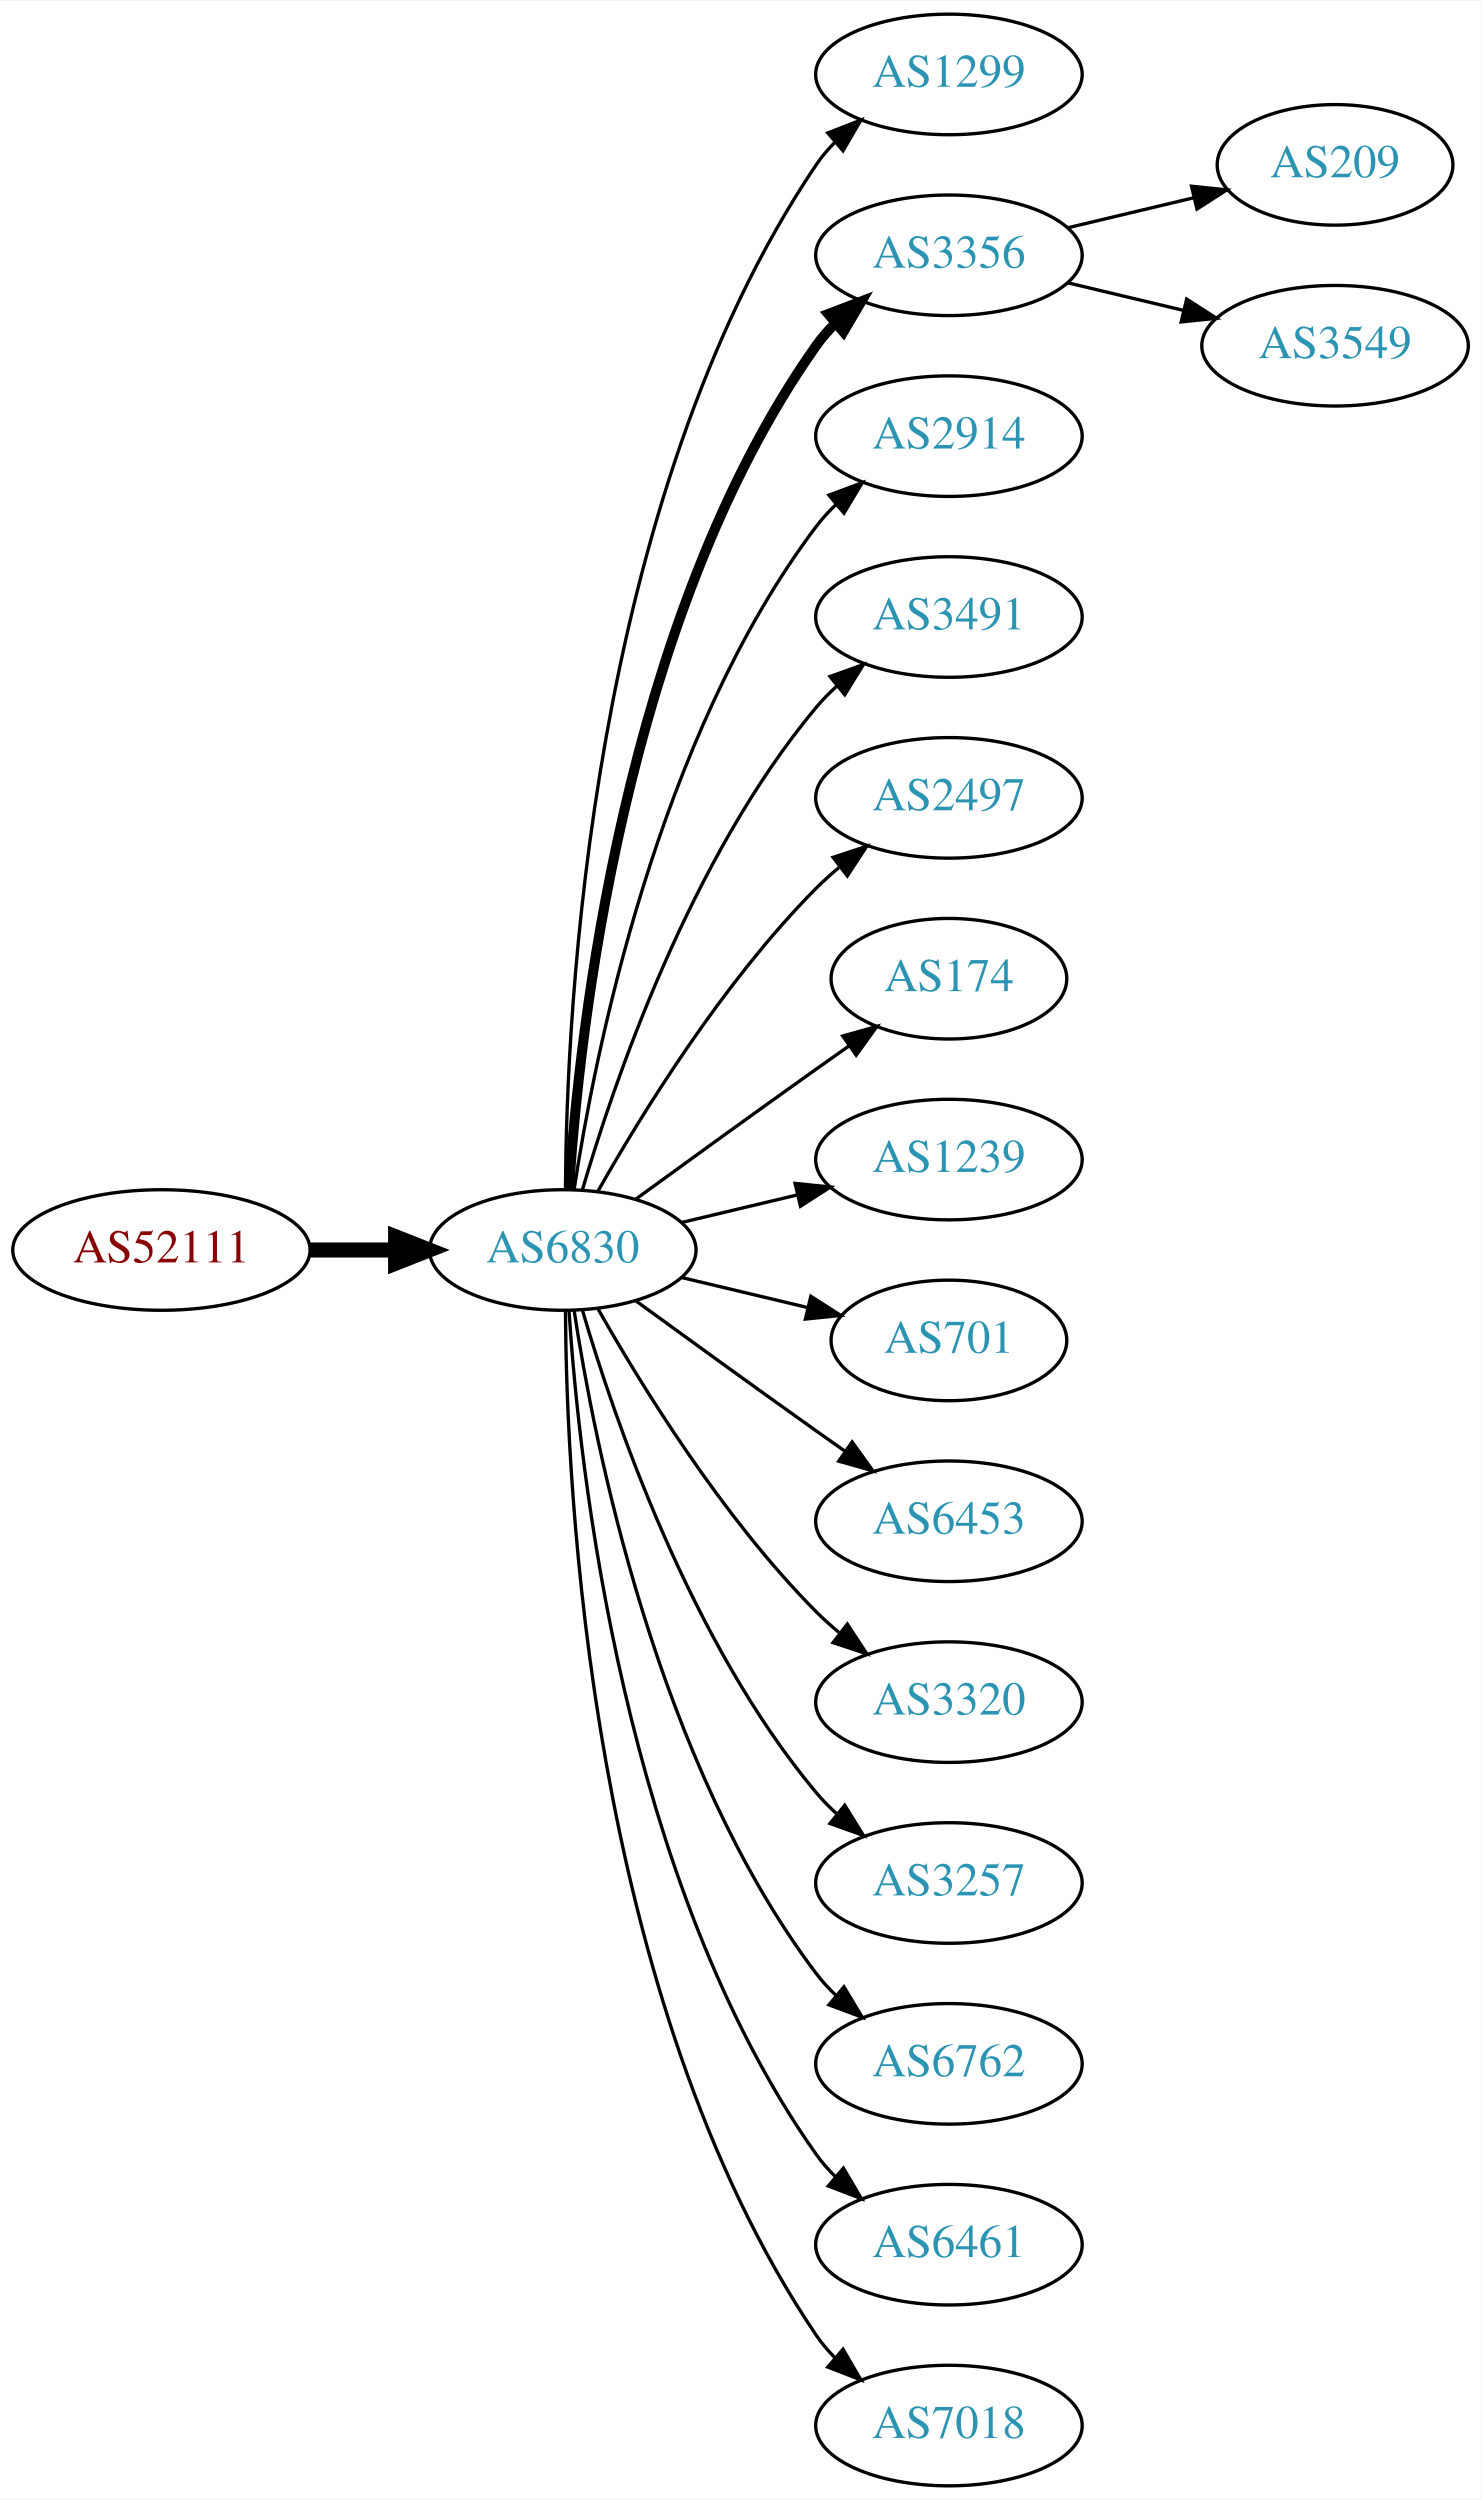
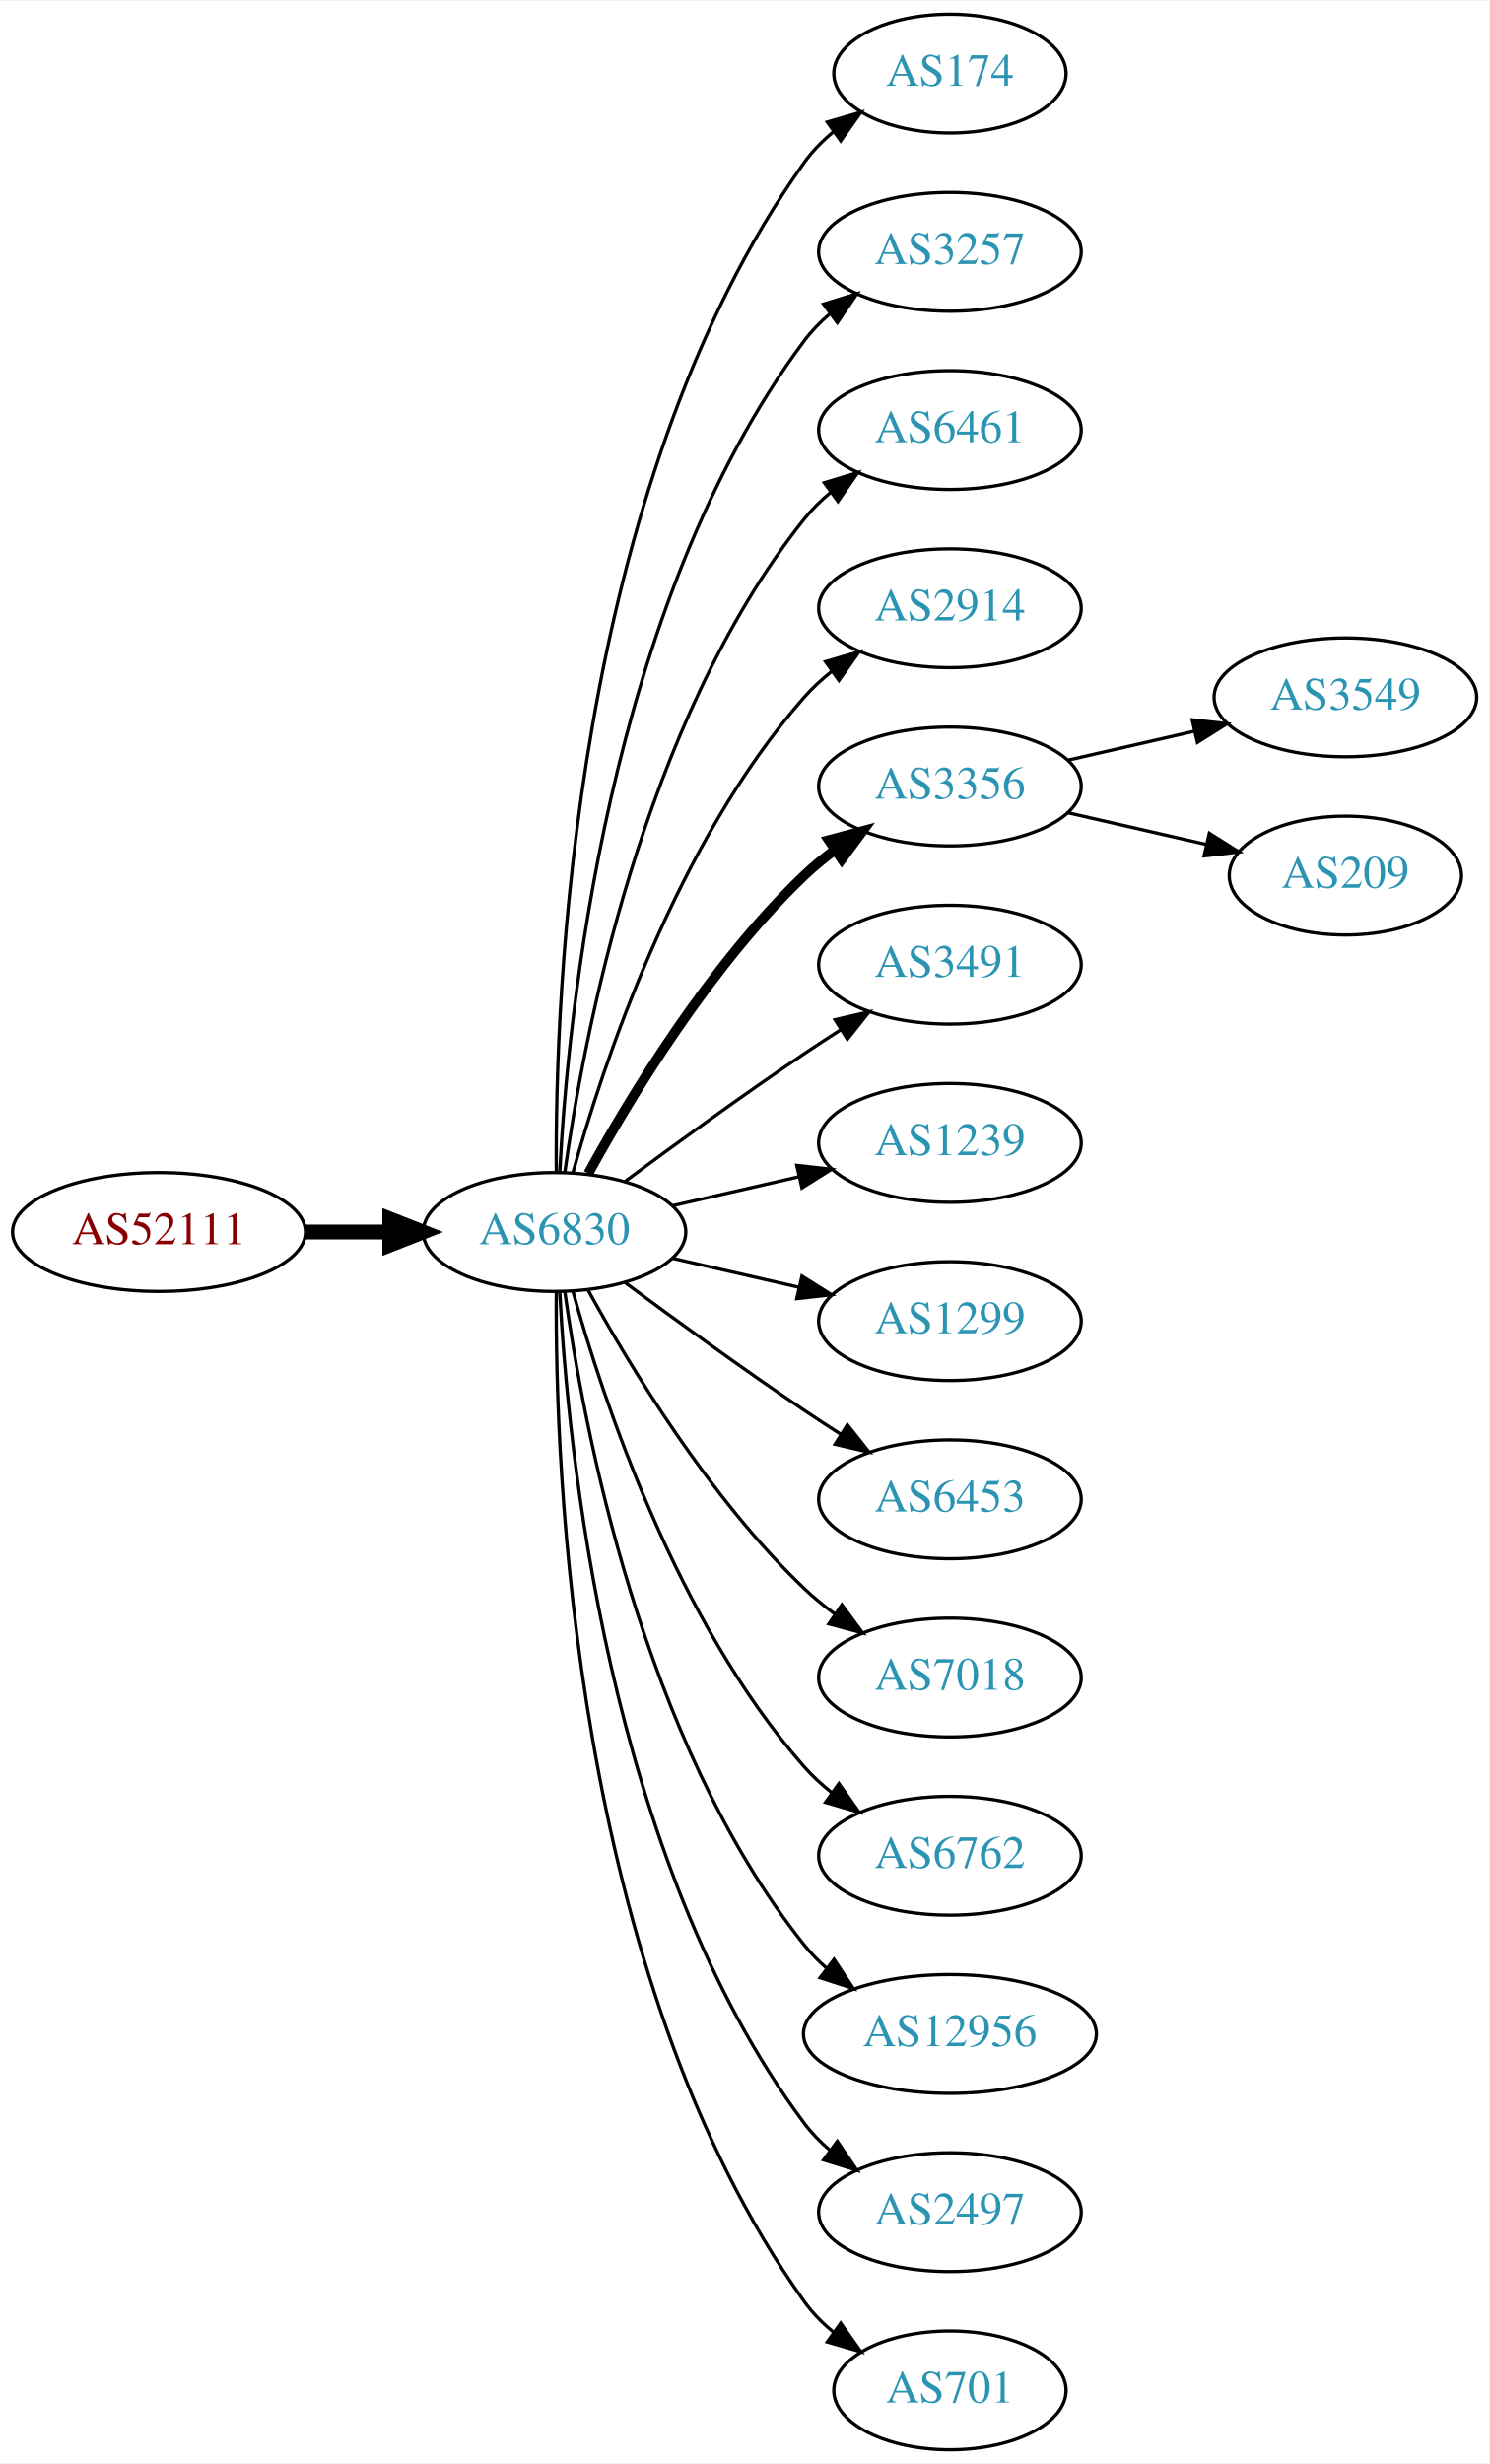
- <svg xmlns="http://www.w3.org/2000/svg" xmlns:xlink="http://www.w3.org/1999/xlink" width="442pt" height="746pt" viewBox="0.00 0.00 442.27 746.00">
+ <svg xmlns="http://www.w3.org/2000/svg" xmlns:xlink="http://www.w3.org/1999/xlink" width="451pt" height="746pt" viewBox="0.00 0.00 451.37 746.00">
  <g id="graph0" class="graph" transform="scale(1 1) rotate(0) translate(4 742)">
-     <polygon fill="white" stroke="none" points="-4,4 -4,-742 438.271,-742 438.271,4 -4,4" />
+     <polygon fill="white" stroke="none" points="-4,4 -4,-742 447.37,-742 447.37,4 -4,4" />
    <g id="node1" class="node">
      <g id="a_node1">
        <a xlink:href="/asn/52111" xlink:title="AS52111 ~ GroupM OG [AT]">
          <ellipse fill="#ffffff" stroke="black" cx="44.196" cy="-369" rx="44.393" ry="18" />
          <text text-anchor="middle" x="44.196" y="-365.3" font-family="Times,serif" font-size="14.00" fill="#880000">AS52111</text>
        </a>
      </g>
    </g>
    <g id="node2" class="node">
      <g id="a_node2">
        <a xlink:href="/asn/6830" xlink:title="AS6830 ~ LGI-UPC [AT]">
          <ellipse fill="#ffffff" stroke="black" cx="164.039" cy="-369" rx="39.794" ry="18" />
          <text text-anchor="middle" x="164.039" y="-365.3" font-family="Times,serif" font-size="14.00" fill="#2c94b3">AS6830</text>
        </a>
      </g>
    </g>
    <g id="edge1" class="edge">
      <path fill="none" stroke="black" stroke-width="4.5" d="M88.407,-369C96.72,-369 105.482,-369 113.965,-369" />
      <polygon fill="black" stroke="black" stroke-width="4.5" points="114.123,-372.938 124.123,-369 114.123,-365.063 114.123,-372.938" />
    </g>
    <g id="node3" class="node">
      <g id="a_node3">
-         <a xlink:href="/asn/1299" xlink:title="AS1299 ~ Telia Carrier [EU]">
-           <ellipse fill="#ffffff" stroke="black" cx="279.332" cy="-720" rx="39.794" ry="18" />
-           <text text-anchor="middle" x="279.332" y="-716.3" font-family="Times,serif" font-size="14.00" fill="#2c94b3">AS1299</text>
+         <a xlink:href="/asn/174" xlink:title="AS174 ~ Cogent Communications [US]">
+           <ellipse fill="#ffffff" stroke="black" cx="283.881" cy="-720" rx="35.194" ry="18" />
+           <text text-anchor="middle" x="283.881" y="-716.3" font-family="Times,serif" font-size="14.00" fill="#2c94b3">AS174</text>
        </a>
      </g>
    </g>
    <g id="edge2" class="edge">
-       <path fill="none" stroke="black" d="M164.836,-387.265C165.116,-439.599 172.031,-592.764 239.685,-693 241.316,-695.417 243.242,-697.684 245.348,-699.796" />
-       <polygon fill="black" stroke="black" points="243.167,-702.536 253.042,-706.373 247.715,-697.215 243.167,-702.536" />
+       <path fill="none" stroke="black" d="M164.587,-387.063C164.168,-439.503 169.322,-594.293 239.685,-693 242.168,-696.484 245.256,-699.615 248.63,-702.402" />
+       <polygon fill="black" stroke="black" points="246.702,-705.326 256.875,-708.287 250.769,-699.629 246.702,-705.326" />
    </g>
    <g id="node4" class="node">
      <g id="a_node4">
-         <a xlink:href="/asn/3356" xlink:title="AS3356 ~ Level 3 Parent, LLC [US]">
-           <ellipse fill="#ffffff" stroke="black" cx="279.332" cy="-666" rx="39.794" ry="18" />
-           <text text-anchor="middle" x="279.332" y="-662.3" font-family="Times,serif" font-size="14.00" fill="#2c94b3">AS3356</text>
+         <a xlink:href="/asn/3257" xlink:title="AS3257 ~ GTT [DE]">
+           <ellipse fill="#ffffff" stroke="black" cx="283.881" cy="-666" rx="39.794" ry="18" />
+           <text text-anchor="middle" x="283.881" y="-662.3" font-family="Times,serif" font-size="14.00" fill="#2c94b3">AS3257</text>
        </a>
      </g>
    </g>
    <g id="edge3" class="edge">
-       <path fill="none" stroke="black" stroke-width="3" d="M165.894,-387.185C168.888,-433.425 182.134,-557.589 239.685,-639 241.368,-641.381 243.331,-643.622 245.464,-645.716" />
-       <polygon fill="black" stroke="black" stroke-width="3" points="243.31,-648.478 253.207,-652.259 247.828,-643.132 243.31,-648.478" />
+       <path fill="none" stroke="black" d="M165.63,-387.023C168.007,-433.412 179.925,-558.893 239.685,-639 241.933,-642.013 244.624,-644.769 247.551,-647.272" />
+       <polygon fill="black" stroke="black" points="245.582,-650.169 255.702,-653.303 249.746,-644.542 245.582,-650.169" />
    </g>
    <g id="node5" class="node">
      <g id="a_node5">
-         <a xlink:href="/asn/2914" xlink:title="AS2914 ~ NTT America, Inc. [US]">
-           <ellipse fill="#ffffff" stroke="black" cx="279.332" cy="-612" rx="39.794" ry="18" />
-           <text text-anchor="middle" x="279.332" y="-608.3" font-family="Times,serif" font-size="14.00" fill="#2c94b3">AS2914</text>
+         <a xlink:href="/asn/6461" xlink:title="AS6461 ~ Zayo Bandwidth [US]">
+           <ellipse fill="#ffffff" stroke="black" cx="283.881" cy="-612" rx="39.794" ry="18" />
+           <text text-anchor="middle" x="283.881" y="-608.3" font-family="Times,serif" font-size="14.00" fill="#2c94b3">AS6461</text>
        </a>
      </g>
    </g>
    <g id="edge4" class="edge">
-       <path fill="none" stroke="black" d="M167.415,-386.986C173.389,-426.422 192.1,-521.995 239.685,-585 241.442,-587.327 243.459,-589.529 245.629,-591.596" />
-       <polygon fill="black" stroke="black" points="243.513,-594.389 253.441,-598.088 247.987,-589.005 243.513,-594.389" />
+       <path fill="none" stroke="black" d="M167.178,-387.17C172.678,-426.974 190.504,-523.233 239.685,-585 242.026,-587.94 244.781,-590.649 247.747,-593.121" />
+       <polygon fill="black" stroke="black" points="245.812,-596.042 255.953,-599.11 249.939,-590.388 245.812,-596.042" />
    </g>
    <g id="node6" class="node">
      <g id="a_node6">
-         <a xlink:href="/asn/3491" xlink:title="AS3491 ~ PCCW Global, Inc. [US]">
-           <ellipse fill="#ffffff" stroke="black" cx="279.332" cy="-558" rx="39.794" ry="18" />
-           <text text-anchor="middle" x="279.332" y="-554.3" font-family="Times,serif" font-size="14.00" fill="#2c94b3">AS3491</text>
+         <a xlink:href="/asn/2914" xlink:title="AS2914 ~ NTT America, Inc. [US]">
+           <ellipse fill="#ffffff" stroke="black" cx="283.881" cy="-558" rx="39.794" ry="18" />
+           <text text-anchor="middle" x="283.881" y="-554.3" font-family="Times,serif" font-size="14.00" fill="#2c94b3">AS2914</text>
        </a>
      </g>
    </g>
    <g id="edge5" class="edge">
-       <path fill="none" stroke="black" d="M169.913,-387.002C179.227,-418.844 202.043,-485.981 239.685,-531 241.555,-533.237 243.654,-535.374 245.88,-537.396" />
-       <polygon fill="black" stroke="black" points="243.823,-540.234 253.799,-543.804 248.227,-534.793 243.823,-540.234" />
+       <path fill="none" stroke="black" d="M169.612,-386.946C178.517,-418.995 200.801,-486.842 239.685,-531 242.169,-533.821 245.019,-536.449 248.044,-538.871" />
+       <polygon fill="black" stroke="black" points="246.162,-541.828 256.334,-544.791 250.23,-536.131 246.162,-541.828" />
    </g>
    <g id="node7" class="node">
      <g id="a_node7">
-         <a xlink:href="/asn/2497" xlink:title="AS2497 ~ Internet Initiative Japan Inc. [JP]">
-           <ellipse fill="#ffffff" stroke="black" cx="279.332" cy="-504" rx="39.794" ry="18" />
-           <text text-anchor="middle" x="279.332" y="-500.3" font-family="Times,serif" font-size="14.00" fill="#2c94b3">AS2497</text>
+         <a xlink:href="/asn/3356" xlink:title="AS3356 ~ Level 3 Parent, LLC [US]">
+           <ellipse fill="#ffffff" stroke="black" cx="283.881" cy="-504" rx="39.794" ry="18" />
+           <text text-anchor="middle" x="283.881" y="-500.3" font-family="Times,serif" font-size="14.00" fill="#2c94b3">AS3356</text>
        </a>
      </g>
    </g>
    <g id="edge6" class="edge">
-       <path fill="none" stroke="black" d="M174.498,-386.49C187.28,-409.096 211.712,-448.886 239.685,-477 241.796,-479.121 244.092,-481.188 246.477,-483.171" />
-       <polygon fill="black" stroke="black" points="244.73,-486.242 254.793,-489.556 248.993,-480.69 244.73,-486.242" />
+       <path fill="none" stroke="black" stroke-width="3" d="M174.28,-386.713C186.825,-409.561 211.002,-449.611 239.685,-477 242.553,-479.739 245.742,-482.347 249.051,-484.785" />
+       <polygon fill="black" stroke="black" stroke-width="3" points="247.175,-487.742 257.411,-490.477 251.114,-481.956 247.175,-487.742" />
    </g>
    <g id="node8" class="node">
      <g id="a_node8">
-         <a xlink:href="/asn/174" xlink:title="AS174 ~ Cogent Communications [US]">
-           <ellipse fill="#ffffff" stroke="black" cx="279.332" cy="-450" rx="35.194" ry="18" />
-           <text text-anchor="middle" x="279.332" y="-446.3" font-family="Times,serif" font-size="14.00" fill="#2c94b3">AS174</text>
+         <a xlink:href="/asn/3491" xlink:title="AS3491 ~ PCCW Global, Inc. [US]">
+           <ellipse fill="#ffffff" stroke="black" cx="283.881" cy="-450" rx="39.794" ry="18" />
+           <text text-anchor="middle" x="283.881" y="-446.3" font-family="Times,serif" font-size="14.00" fill="#2c94b3">AS3491</text>
        </a>
      </g>
    </g>
    <g id="edge7" class="edge">
-       <path fill="none" stroke="black" d="M185.887,-384.222C200.821,-395.091 221.435,-410.025 239.685,-423 242.895,-425.282 246.264,-427.661 249.619,-430.018" />
-       <polygon fill="black" stroke="black" points="247.631,-432.899 257.83,-435.77 251.647,-427.166 247.631,-432.899" />
+       <path fill="none" stroke="black" d="M185.369,-384.277C200.231,-395.304 220.976,-410.407 239.685,-423 243.234,-425.389 246.984,-427.839 250.733,-430.242" />
+       <polygon fill="black" stroke="black" points="249.059,-433.325 259.381,-435.712 252.801,-427.409 249.059,-433.325" />
    </g>
    <g id="node9" class="node">
      <g id="a_node9">
        <a xlink:href="/asn/1239" xlink:title="AS1239 ~ Sprint [US]">
-           <ellipse fill="#ffffff" stroke="black" cx="279.332" cy="-396" rx="39.794" ry="18" />
-           <text text-anchor="middle" x="279.332" y="-392.3" font-family="Times,serif" font-size="14.00" fill="#2c94b3">AS1239</text>
+           <ellipse fill="#ffffff" stroke="black" cx="283.881" cy="-396" rx="39.794" ry="18" />
+           <text text-anchor="middle" x="283.881" y="-392.3" font-family="Times,serif" font-size="14.00" fill="#2c94b3">AS1239</text>
        </a>
      </g>
    </g>
    <g id="edge8" class="edge">
-       <path fill="none" stroke="black" d="M199.646,-377.248C210.517,-379.838 222.671,-382.735 234.114,-385.462" />
-       <polygon fill="black" stroke="black" points="233.397,-388.889 243.936,-387.803 235.02,-382.08 233.397,-388.889" />
+       <path fill="none" stroke="black" d="M199.758,-376.955C211.758,-379.704 225.379,-382.825 238.071,-385.733" />
+       <polygon fill="black" stroke="black" points="237.474,-389.187 248.003,-388.009 239.037,-382.364 237.474,-389.187" />
    </g>
    <g id="node10" class="node">
      <g id="a_node10">
-         <a xlink:href="/asn/701" xlink:title="AS701 ~ UUNET [US]">
-           <ellipse fill="#ffffff" stroke="black" cx="279.332" cy="-342" rx="35.194" ry="18" />
-           <text text-anchor="middle" x="279.332" y="-338.3" font-family="Times,serif" font-size="14.00" fill="#2c94b3">AS701</text>
+         <a xlink:href="/asn/1299" xlink:title="AS1299 ~ Telia Carrier [EU]">
+           <ellipse fill="#ffffff" stroke="black" cx="283.881" cy="-342" rx="39.794" ry="18" />
+           <text text-anchor="middle" x="283.881" y="-338.3" font-family="Times,serif" font-size="14.00" fill="#2c94b3">AS1299</text>
        </a>
      </g>
    </g>
    <g id="edge9" class="edge">
-       <path fill="none" stroke="black" d="M199.646,-360.752C211.44,-357.942 224.745,-354.771 237.013,-351.847" />
-       <polygon fill="black" stroke="black" points="238.101,-355.186 247.018,-349.463 236.479,-348.376 238.101,-355.186" />
+       <path fill="none" stroke="black" d="M199.758,-361.045C211.758,-358.296 225.379,-355.175 238.071,-352.267" />
+       <polygon fill="black" stroke="black" points="239.037,-355.636 248.003,-349.991 237.474,-348.813 239.037,-355.636" />
    </g>
    <g id="node11" class="node">
      <g id="a_node11">
        <a xlink:href="/asn/6453" xlink:title="AS6453 ~ TATA COMMUNICATIONS (AMERICA) INC [US]">
-           <ellipse fill="#ffffff" stroke="black" cx="279.332" cy="-288" rx="39.794" ry="18" />
-           <text text-anchor="middle" x="279.332" y="-284.3" font-family="Times,serif" font-size="14.00" fill="#2c94b3">AS6453</text>
+           <ellipse fill="#ffffff" stroke="black" cx="283.881" cy="-288" rx="39.794" ry="18" />
+           <text text-anchor="middle" x="283.881" y="-284.3" font-family="Times,serif" font-size="14.00" fill="#2c94b3">AS6453</text>
        </a>
      </g>
    </g>
    <g id="edge10" class="edge">
-       <path fill="none" stroke="black" d="M185.887,-353.778C200.821,-342.909 221.435,-327.975 239.685,-315 242.506,-312.995 245.449,-310.915 248.397,-308.841" />
-       <polygon fill="black" stroke="black" points="250.443,-311.681 256.621,-303.074 246.424,-305.95 250.443,-311.681" />
+       <path fill="none" stroke="black" d="M185.369,-353.723C200.231,-342.696 220.976,-327.593 239.685,-315 243.234,-312.611 246.984,-310.161 250.733,-307.758" />
+       <polygon fill="black" stroke="black" points="252.801,-310.591 259.381,-302.288 249.059,-304.675 252.801,-310.591" />
    </g>
    <g id="node12" class="node">
      <g id="a_node12">
-         <a xlink:href="/asn/3320" xlink:title="AS3320 ~ DTAG [DE]">
-           <ellipse fill="#ffffff" stroke="black" cx="279.332" cy="-234" rx="39.794" ry="18" />
-           <text text-anchor="middle" x="279.332" y="-230.3" font-family="Times,serif" font-size="14.00" fill="#2c94b3">AS3320</text>
+         <a xlink:href="/asn/7018" xlink:title="AS7018 ~ AT&amp;T Services, Inc. [US]">
+           <ellipse fill="#ffffff" stroke="black" cx="283.881" cy="-234" rx="39.794" ry="18" />
+           <text text-anchor="middle" x="283.881" y="-230.3" font-family="Times,serif" font-size="14.00" fill="#2c94b3">AS7018</text>
        </a>
      </g>
    </g>
    <g id="edge11" class="edge">
-       <path fill="none" stroke="black" d="M174.498,-351.51C187.28,-328.904 211.712,-289.114 239.685,-261 241.796,-258.879 244.092,-256.812 246.477,-254.829" />
-       <polygon fill="black" stroke="black" points="248.993,-257.31 254.793,-248.444 244.73,-251.758 248.993,-257.31" />
+       <path fill="none" stroke="black" d="M174.28,-351.287C186.825,-328.439 211.002,-288.389 239.685,-261 242.553,-258.261 245.742,-255.653 249.051,-253.215" />
+       <polygon fill="black" stroke="black" points="251.114,-256.044 257.411,-247.523 247.175,-250.258 251.114,-256.044" />
    </g>
    <g id="node13" class="node">
      <g id="a_node13">
-         <a xlink:href="/asn/3257" xlink:title="AS3257 ~ GTT [DE]">
-           <ellipse fill="#ffffff" stroke="black" cx="279.332" cy="-180" rx="39.794" ry="18" />
-           <text text-anchor="middle" x="279.332" y="-176.3" font-family="Times,serif" font-size="14.00" fill="#2c94b3">AS3257</text>
+         <a xlink:href="/asn/6762" xlink:title="AS6762 ~ TELECOM ITALIA SPARKLE S.p.A. [IT]">
+           <ellipse fill="#ffffff" stroke="black" cx="283.881" cy="-180" rx="39.794" ry="18" />
+           <text text-anchor="middle" x="283.881" y="-176.3" font-family="Times,serif" font-size="14.00" fill="#2c94b3">AS6762</text>
        </a>
      </g>
    </g>
    <g id="edge12" class="edge">
-       <path fill="none" stroke="black" d="M169.913,-350.998C179.227,-319.156 202.043,-252.019 239.685,-207 241.555,-204.763 243.654,-202.626 245.88,-200.604" />
-       <polygon fill="black" stroke="black" points="248.227,-203.207 253.799,-194.196 243.823,-197.766 248.227,-203.207" />
+       <path fill="none" stroke="black" d="M169.612,-351.054C178.517,-319.005 200.801,-251.158 239.685,-207 242.169,-204.179 245.019,-201.551 248.044,-199.129" />
+       <polygon fill="black" stroke="black" points="250.23,-201.869 256.334,-193.209 246.162,-196.172 250.23,-201.869" />
    </g>
    <g id="node14" class="node">
      <g id="a_node14">
-         <a xlink:href="/asn/6762" xlink:title="AS6762 ~ TELECOM ITALIA SPARKLE S.p.A. [IT]">
-           <ellipse fill="#ffffff" stroke="black" cx="279.332" cy="-126" rx="39.794" ry="18" />
-           <text text-anchor="middle" x="279.332" y="-122.3" font-family="Times,serif" font-size="14.00" fill="#2c94b3">AS6762</text>
+         <a xlink:href="/asn/12956" xlink:title="AS12956 ~ TELXIUS [ES]">
+           <ellipse fill="#ffffff" stroke="black" cx="283.881" cy="-126" rx="44.393" ry="18" />
+           <text text-anchor="middle" x="283.881" y="-122.3" font-family="Times,serif" font-size="14.00" fill="#2c94b3">AS12956</text>
        </a>
      </g>
    </g>
    <g id="edge13" class="edge">
-       <path fill="none" stroke="black" d="M167.415,-351.014C173.389,-311.578 192.1,-216.005 239.685,-153 241.442,-150.673 243.459,-148.471 245.629,-146.404" />
-       <polygon fill="black" stroke="black" points="247.987,-148.995 253.441,-139.912 243.513,-143.611 247.987,-148.995" />
+       <path fill="none" stroke="black" d="M167.178,-350.83C172.678,-311.026 190.504,-214.767 239.685,-153 241.723,-150.44 244.075,-148.056 246.606,-145.851" />
+       <polygon fill="black" stroke="black" points="248.762,-148.609 254.608,-139.773 244.527,-143.035 248.762,-148.609" />
    </g>
    <g id="node15" class="node">
      <g id="a_node15">
-         <a xlink:href="/asn/6461" xlink:title="AS6461 ~ Zayo Bandwidth [US]">
-           <ellipse fill="#ffffff" stroke="black" cx="279.332" cy="-72" rx="39.794" ry="18" />
-           <text text-anchor="middle" x="279.332" y="-68.3" font-family="Times,serif" font-size="14.00" fill="#2c94b3">AS6461</text>
+         <a xlink:href="/asn/2497" xlink:title="AS2497 ~ Internet Initiative Japan Inc. [JP]">
+           <ellipse fill="#ffffff" stroke="black" cx="283.881" cy="-72" rx="39.794" ry="18" />
+           <text text-anchor="middle" x="283.881" y="-68.3" font-family="Times,serif" font-size="14.00" fill="#2c94b3">AS2497</text>
        </a>
      </g>
    </g>
    <g id="edge14" class="edge">
-       <path fill="none" stroke="black" d="M165.894,-350.815C168.888,-304.575 182.134,-180.411 239.685,-99 241.368,-96.619 243.331,-94.378 245.464,-92.284" />
-       <polygon fill="black" stroke="black" points="247.828,-94.868 253.207,-85.74 243.31,-89.522 247.828,-94.868" />
+       <path fill="none" stroke="black" d="M165.63,-350.977C168.007,-304.588 179.925,-179.107 239.685,-99 241.933,-95.987 244.624,-93.231 247.551,-90.728" />
+       <polygon fill="black" stroke="black" points="249.746,-93.459 255.702,-84.697 245.582,-87.831 249.746,-93.459" />
    </g>
    <g id="node16" class="node">
      <g id="a_node16">
-         <a xlink:href="/asn/7018" xlink:title="AS7018 ~ AT&amp;T Services, Inc. [US]">
-           <ellipse fill="#ffffff" stroke="black" cx="279.332" cy="-18" rx="39.794" ry="18" />
-           <text text-anchor="middle" x="279.332" y="-14.3" font-family="Times,serif" font-size="14.00" fill="#2c94b3">AS7018</text>
+         <a xlink:href="/asn/701" xlink:title="AS701 ~ UUNET [US]">
+           <ellipse fill="#ffffff" stroke="black" cx="283.881" cy="-18" rx="35.194" ry="18" />
+           <text text-anchor="middle" x="283.881" y="-14.3" font-family="Times,serif" font-size="14.00" fill="#2c94b3">AS701</text>
        </a>
      </g>
    </g>
    <g id="edge15" class="edge">
-       <path fill="none" stroke="black" d="M164.836,-350.735C165.116,-298.401 172.031,-145.236 239.685,-45 241.316,-42.583 243.242,-40.316 245.348,-38.204" />
-       <polygon fill="black" stroke="black" points="247.715,-40.785 253.042,-31.627 243.167,-35.464 247.715,-40.785" />
+       <path fill="none" stroke="black" d="M164.587,-350.937C164.168,-298.497 169.322,-143.707 239.685,-45 242.168,-41.516 245.256,-38.385 248.63,-35.598" />
+       <polygon fill="black" stroke="black" points="250.769,-38.371 256.875,-29.713 246.702,-32.673 250.769,-38.371" />
    </g>
    <g id="node17" class="node">
      <g id="a_node17">
-         <a xlink:href="/asn/209" xlink:title="AS209 ~ CenturyLink Communications, LLC [US]">
-           <ellipse fill="#ffffff" stroke="black" cx="394.625" cy="-693" rx="35.194" ry="18" />
-           <text text-anchor="middle" x="394.625" y="-689.3" font-family="Times,serif" font-size="14.00" fill="#2c94b3">AS209</text>
+         <a xlink:href="/asn/3549" xlink:title="AS3549 ~ Level 3 Parent, LLC [US]">
+           <ellipse fill="#ffffff" stroke="black" cx="403.724" cy="-531" rx="39.794" ry="18" />
+           <text text-anchor="middle" x="403.724" y="-527.3" font-family="Times,serif" font-size="14.00" fill="#2c94b3">AS3549</text>
        </a>
      </g>
    </g>
    <g id="edge16" class="edge">
-       <path fill="none" stroke="black" d="M314.939,-674.248C326.733,-677.058 340.038,-680.229 352.306,-683.153" />
-       <polygon fill="black" stroke="black" points="351.772,-686.624 362.311,-685.537 353.394,-679.814 351.772,-686.624" />
+       <path fill="none" stroke="black" d="M319.6,-511.955C331.6,-514.704 345.221,-517.825 357.914,-520.733" />
+       <polygon fill="black" stroke="black" points="357.316,-524.187 367.845,-523.009 358.88,-517.364 357.316,-524.187" />
    </g>
    <g id="node18" class="node">
      <g id="a_node18">
-         <a xlink:href="/asn/3549" xlink:title="AS3549 ~ Level 3 Parent, LLC [US]">
-           <ellipse fill="#ffffff" stroke="black" cx="394.625" cy="-639" rx="39.794" ry="18" />
-           <text text-anchor="middle" x="394.625" y="-635.3" font-family="Times,serif" font-size="14.00" fill="#2c94b3">AS3549</text>
+         <a xlink:href="/asn/209" xlink:title="AS209 ~ CenturyLink Communications, LLC [US]">
+           <ellipse fill="#ffffff" stroke="black" cx="403.724" cy="-477" rx="35.194" ry="18" />
+           <text text-anchor="middle" x="403.724" y="-473.3" font-family="Times,serif" font-size="14.00" fill="#2c94b3">AS209</text>
        </a>
      </g>
    </g>
    <g id="edge17" class="edge">
-       <path fill="none" stroke="black" d="M314.939,-657.752C325.81,-655.162 337.964,-652.265 349.407,-649.538" />
-       <polygon fill="black" stroke="black" points="350.313,-652.92 359.229,-647.197 348.69,-646.111 350.313,-652.92" />
+       <path fill="none" stroke="black" d="M319.6,-496.045C332.693,-493.045 347.715,-489.604 361.356,-486.478" />
+       <polygon fill="black" stroke="black" points="362.497,-489.807 371.463,-484.162 360.934,-482.984 362.497,-489.807" />
    </g>
  </g>
</svg>
